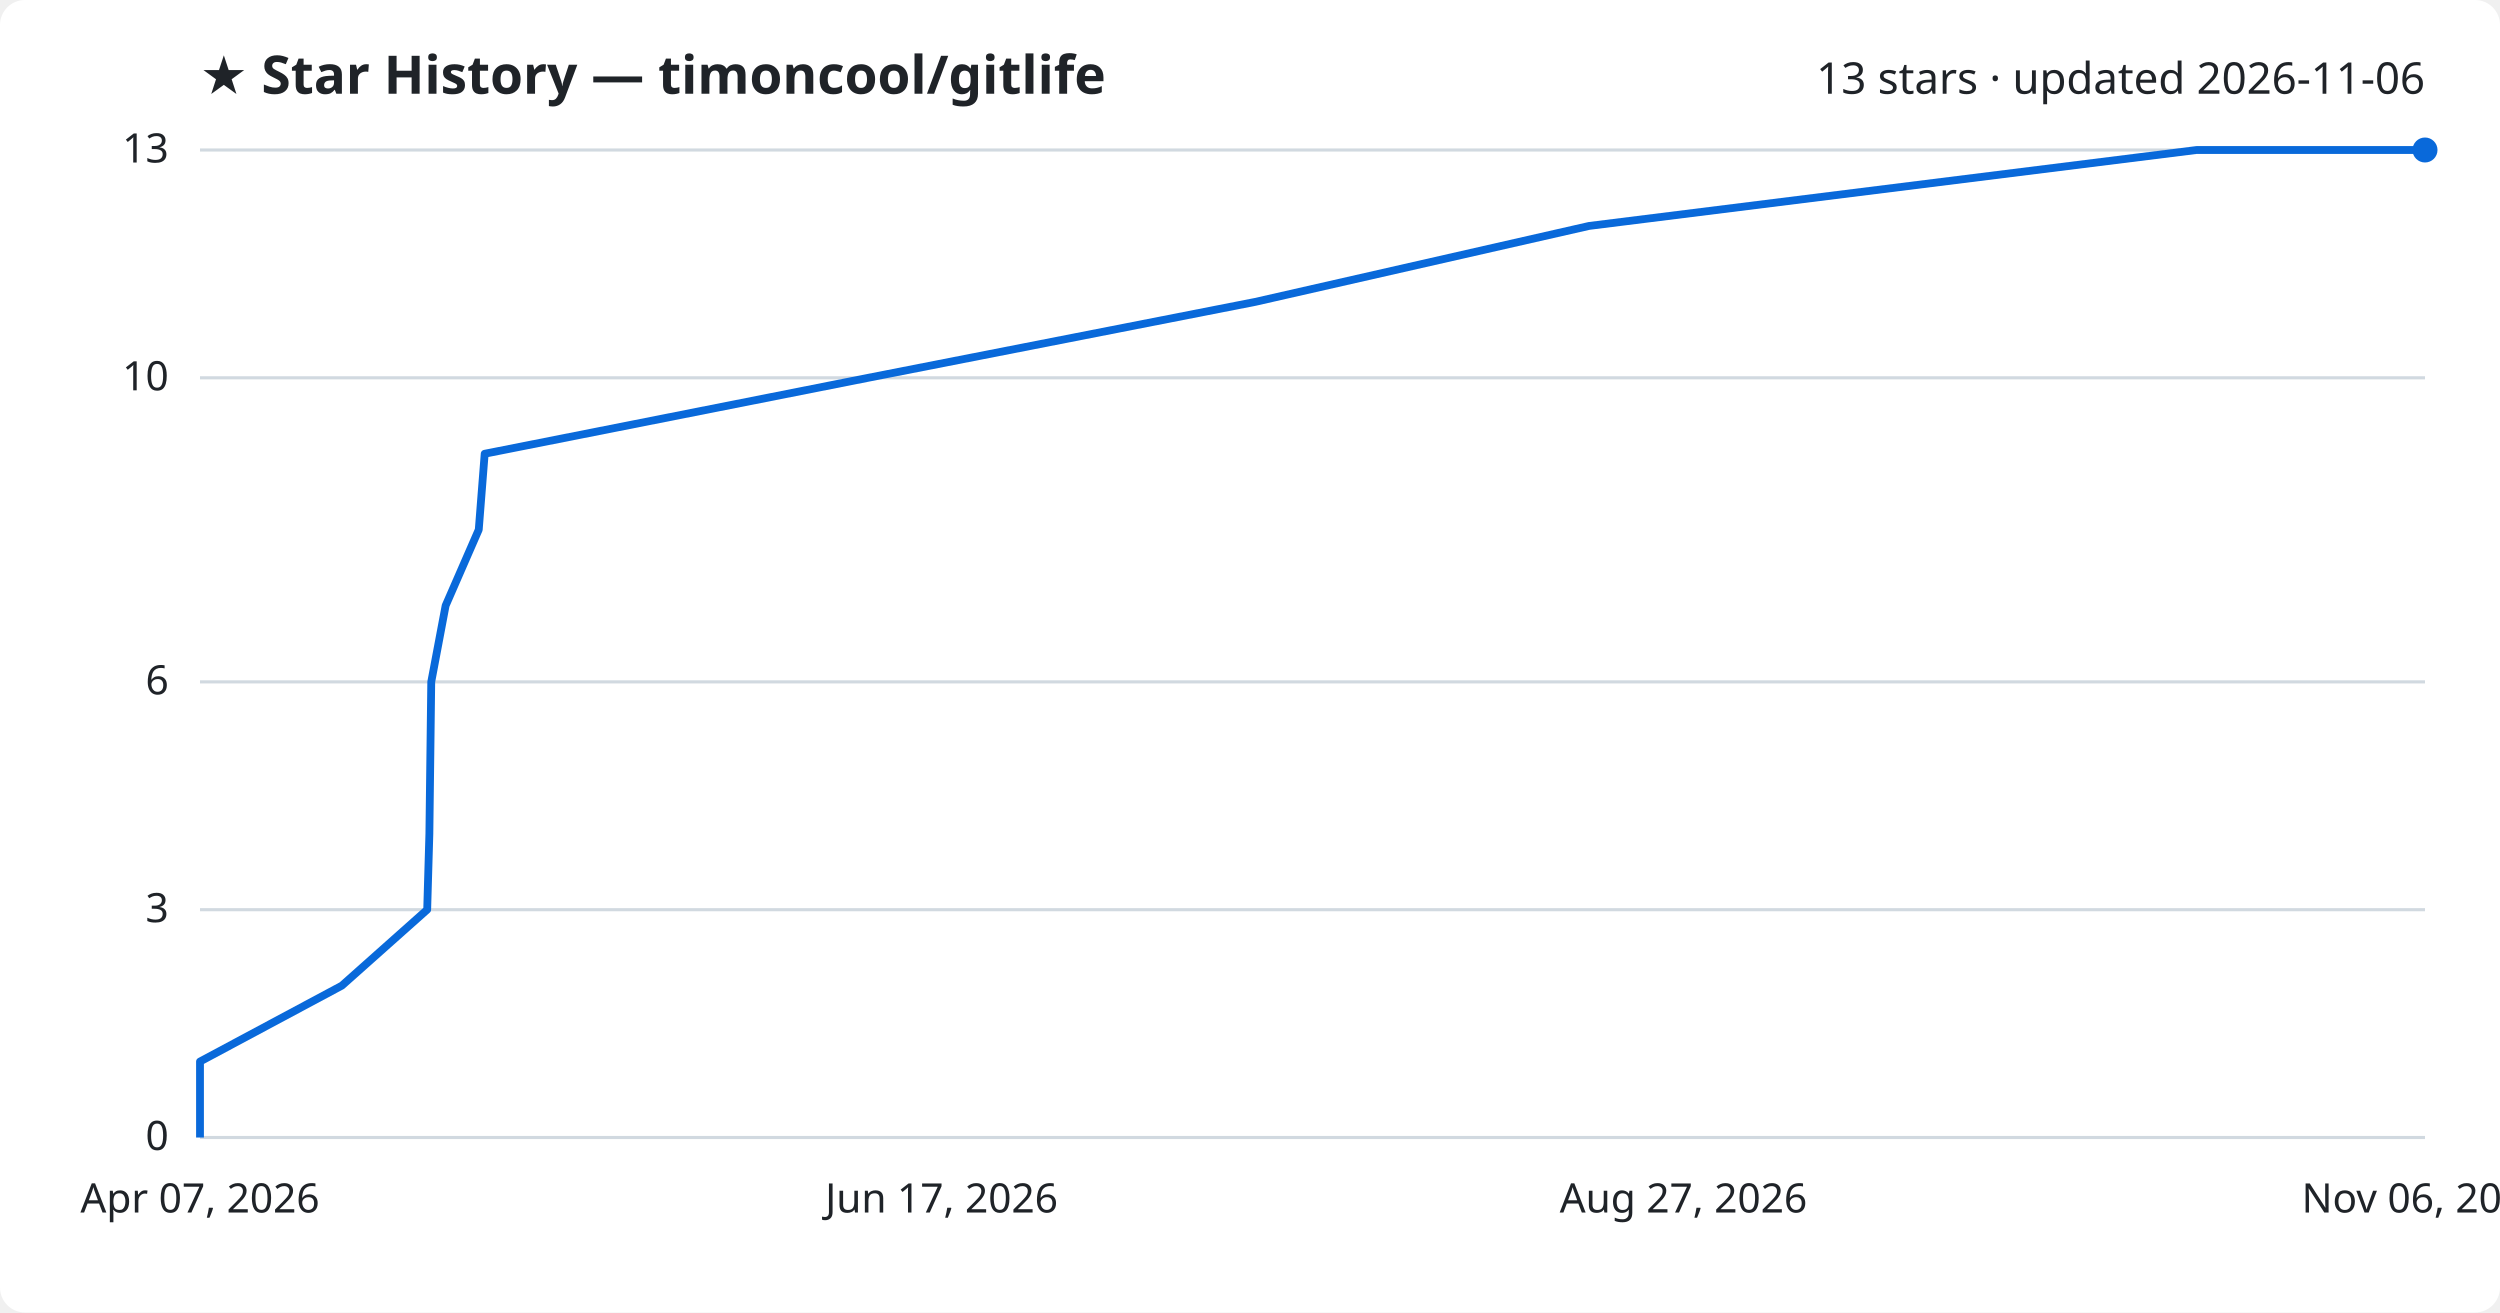
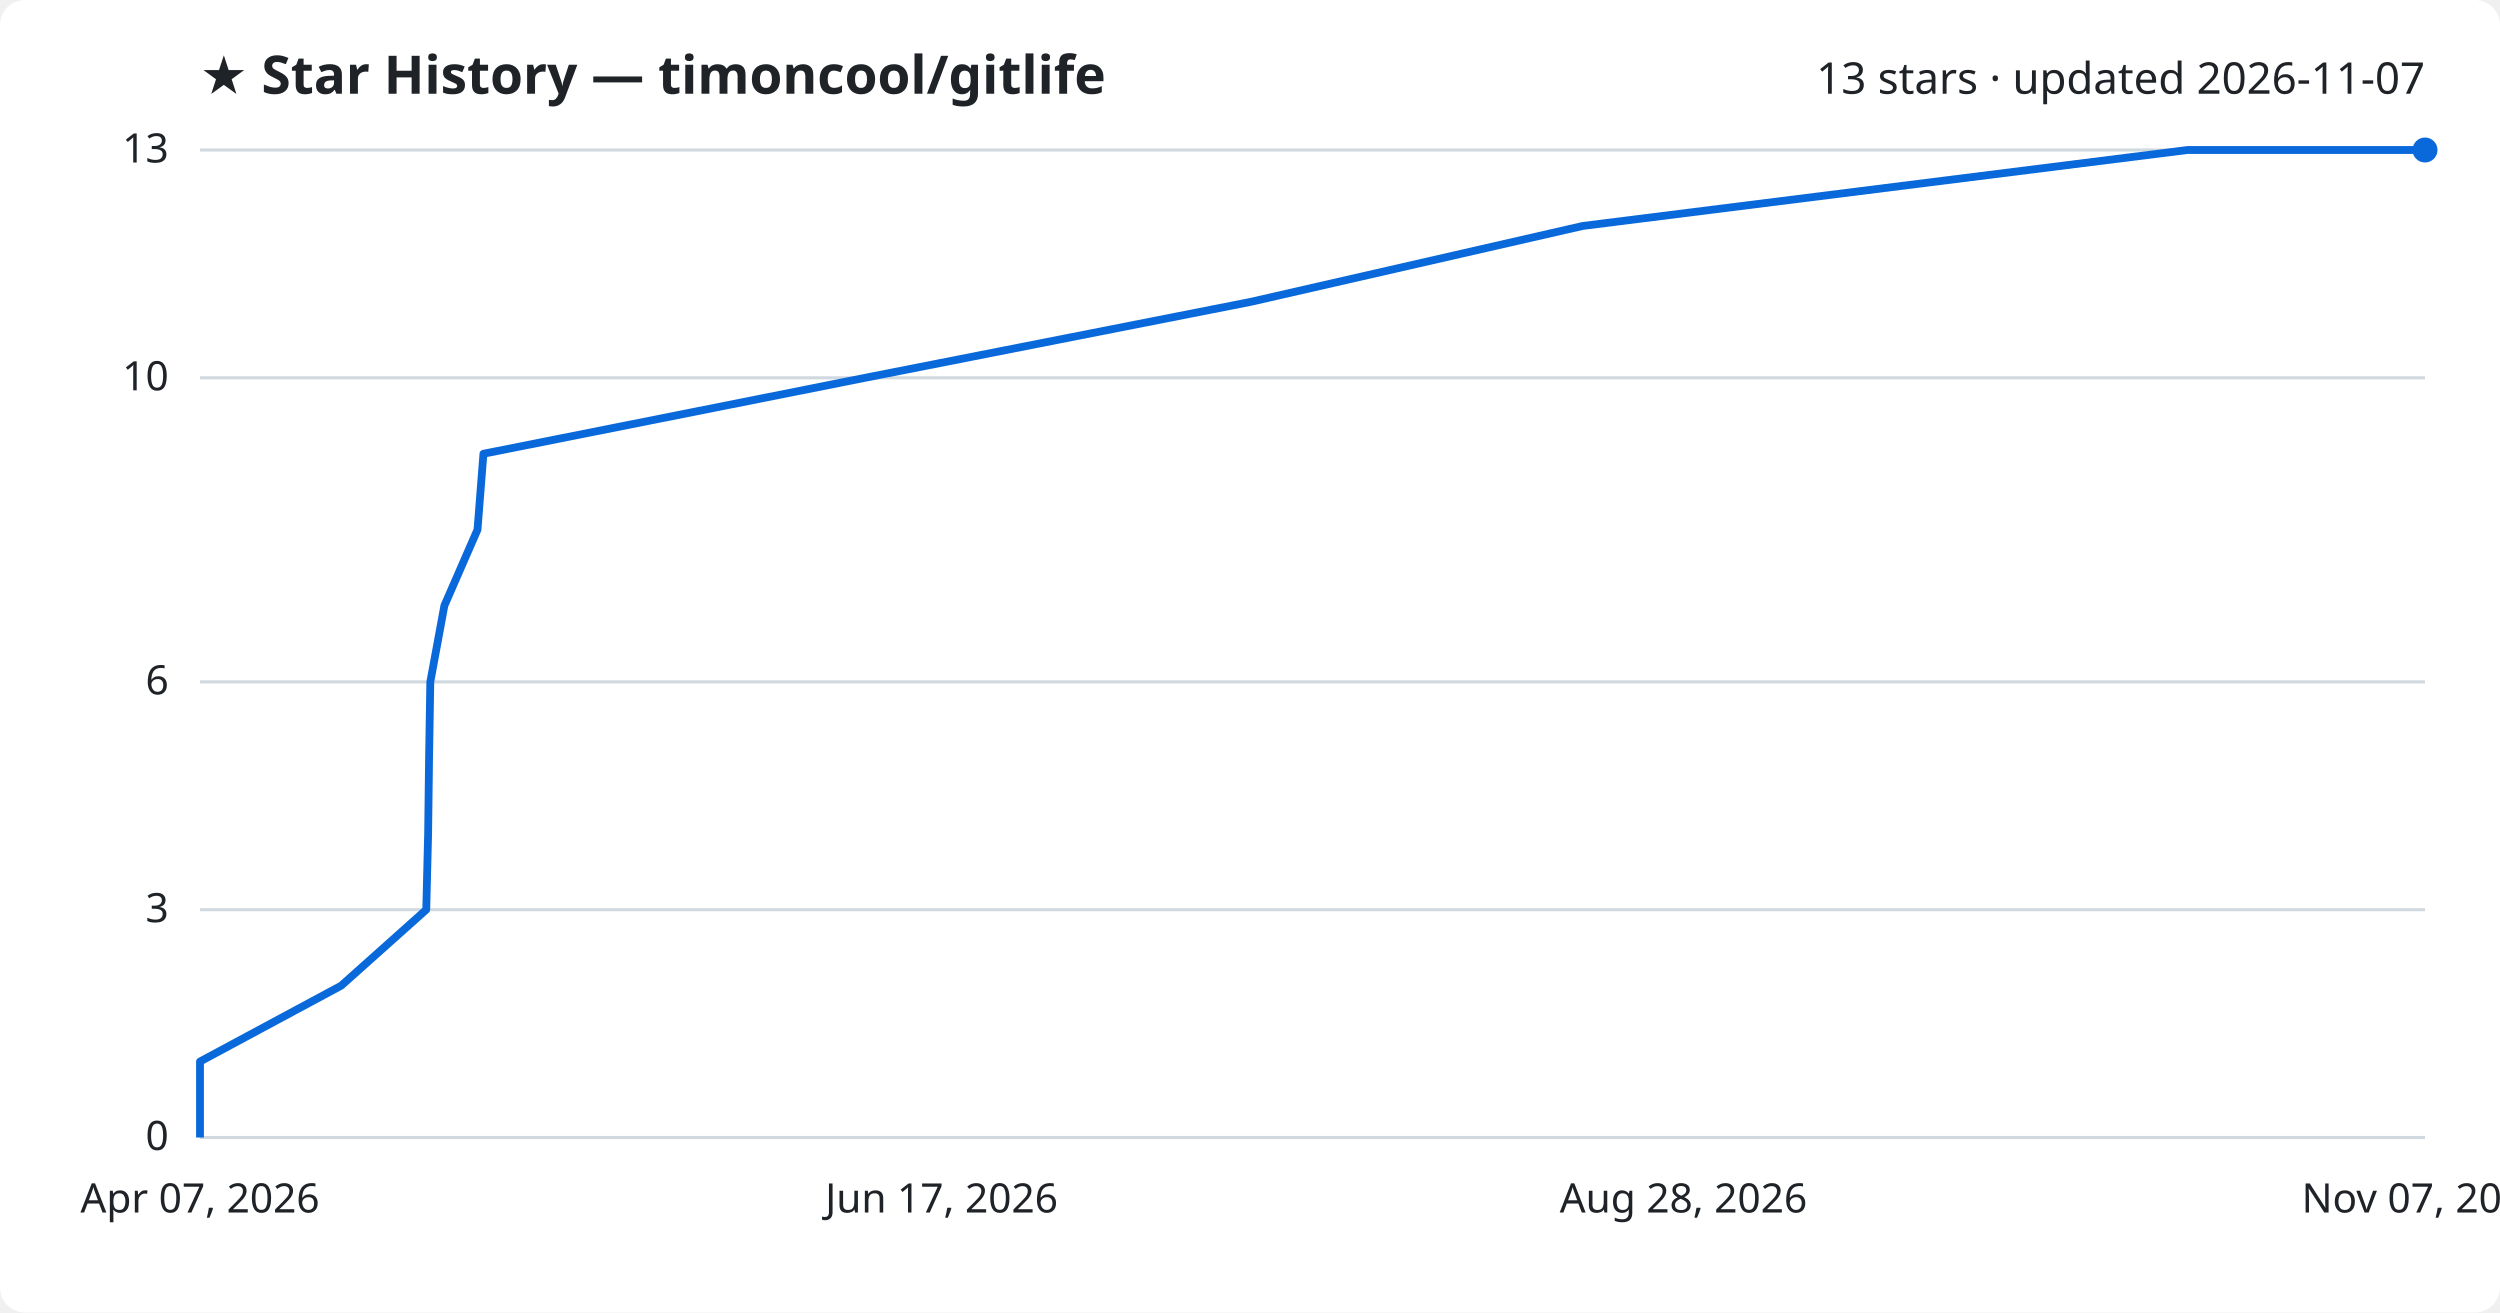
<svg xmlns="http://www.w3.org/2000/svg" viewBox="0 0 800 420" font-family="Segoe UI, sans-serif">
  <rect width="800" height="420" fill="#ffffff" rx="8" />
  <text x="64" y="30" fill="#1f2328" font-size="17" font-weight="700">★ Star History — timoncool/gitlife</text>
-   <text x="776" y="30" fill="#1f2328" font-size="14" text-anchor="end">13 stars · updated 2026-11-06</text>
+   <text x="776" y="30" fill="#1f2328" font-size="14" text-anchor="end">13 stars · updated 2026-11-07</text>
  <line x1="64" y1="364.0" x2="776" y2="364.0" stroke="#d1d9e0" stroke-width="1" />
  <text x="54" y="368.0" fill="#1f2328" font-size="13" text-anchor="end">0</text>
  <line x1="64" y1="291.1" x2="776" y2="291.1" stroke="#d1d9e0" stroke-width="1" />
  <text x="54" y="295.1" fill="#1f2328" font-size="13" text-anchor="end">3</text>
  <line x1="64" y1="218.2" x2="776" y2="218.2" stroke="#d1d9e0" stroke-width="1" />
  <text x="54" y="222.2" fill="#1f2328" font-size="13" text-anchor="end">6</text>
  <line x1="64" y1="120.9" x2="776" y2="120.9" stroke="#d1d9e0" stroke-width="1" />
  <text x="54" y="124.9" fill="#1f2328" font-size="13" text-anchor="end">10</text>
  <line x1="64" y1="48.0" x2="776" y2="48.0" stroke="#d1d9e0" stroke-width="1" />
  <text x="54" y="52.0" fill="#1f2328" font-size="13" text-anchor="end">13</text>
-   <path d="M64.0,364.0 L64.0,339.7 L109.4,315.4 L136.7,291.1 L137.4,266.8 L137.7,242.5 L138.0,218.2 L142.6,193.8 L153.2,169.5 L155.1,145.2 L277.8,120.9 L401.7,96.6 L508.5,72.3 L702.9,48.0 L776.0,48.0" fill="none" stroke="#0969da" stroke-width="2.5" stroke-linejoin="round" />
+   <path d="M64.0,364.0 L64.0,339.7 L109.2,315.4 L136.4,291.1 L137.0,266.8 L137.3,242.5 L137.7,218.2 L142.2,193.8 L152.8,169.5 L154.7,145.2 L276.8,120.9 L400.2,96.6 L506.5,72.3 L700.0,48.0 L776.0,48.0" fill="none" stroke="#0969da" stroke-width="2.5" stroke-linejoin="round" />
  <circle cx="776.0" cy="48.0" r="4" fill="#0969da" />
  <text x="64.0" y="388" fill="#1f2328" font-size="13" text-anchor="middle">Apr 07, 2026</text>
  <text x="301.3" y="388" fill="#1f2328" font-size="13" text-anchor="middle">Jun 17, 2026</text>
-   <text x="538.7" y="388" fill="#1f2328" font-size="13" text-anchor="middle">Aug 27, 2026</text>
-   <text x="776.0" y="388" fill="#1f2328" font-size="13" text-anchor="middle">Nov 06, 2026</text>
+   <text x="538.7" y="388" fill="#1f2328" font-size="13" text-anchor="middle">Aug 28, 2026</text>
+   <text x="776.0" y="388" fill="#1f2328" font-size="13" text-anchor="middle">Nov 07, 2026</text>
</svg>
